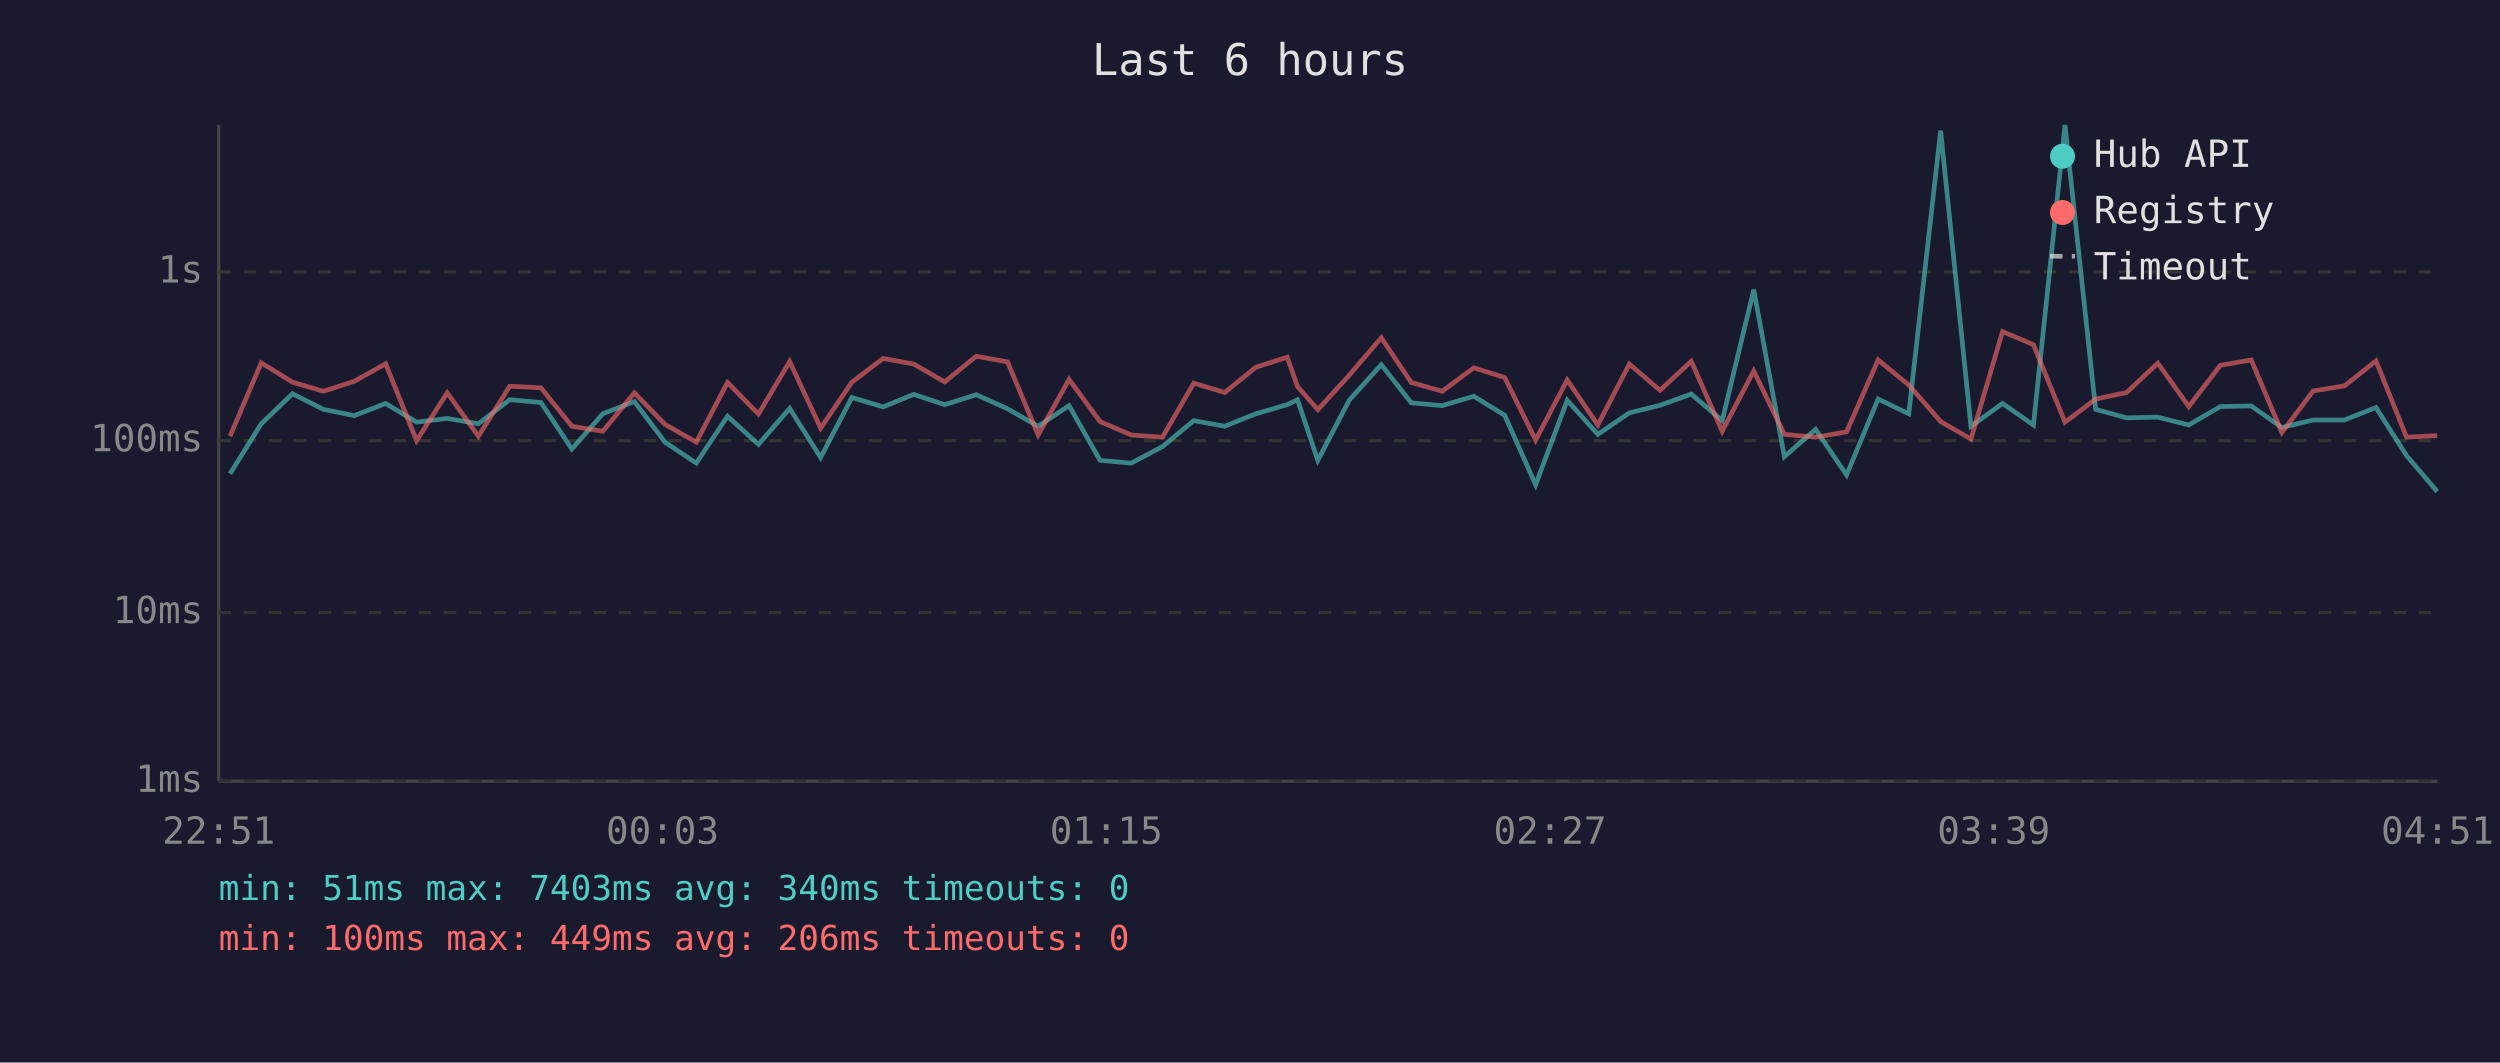
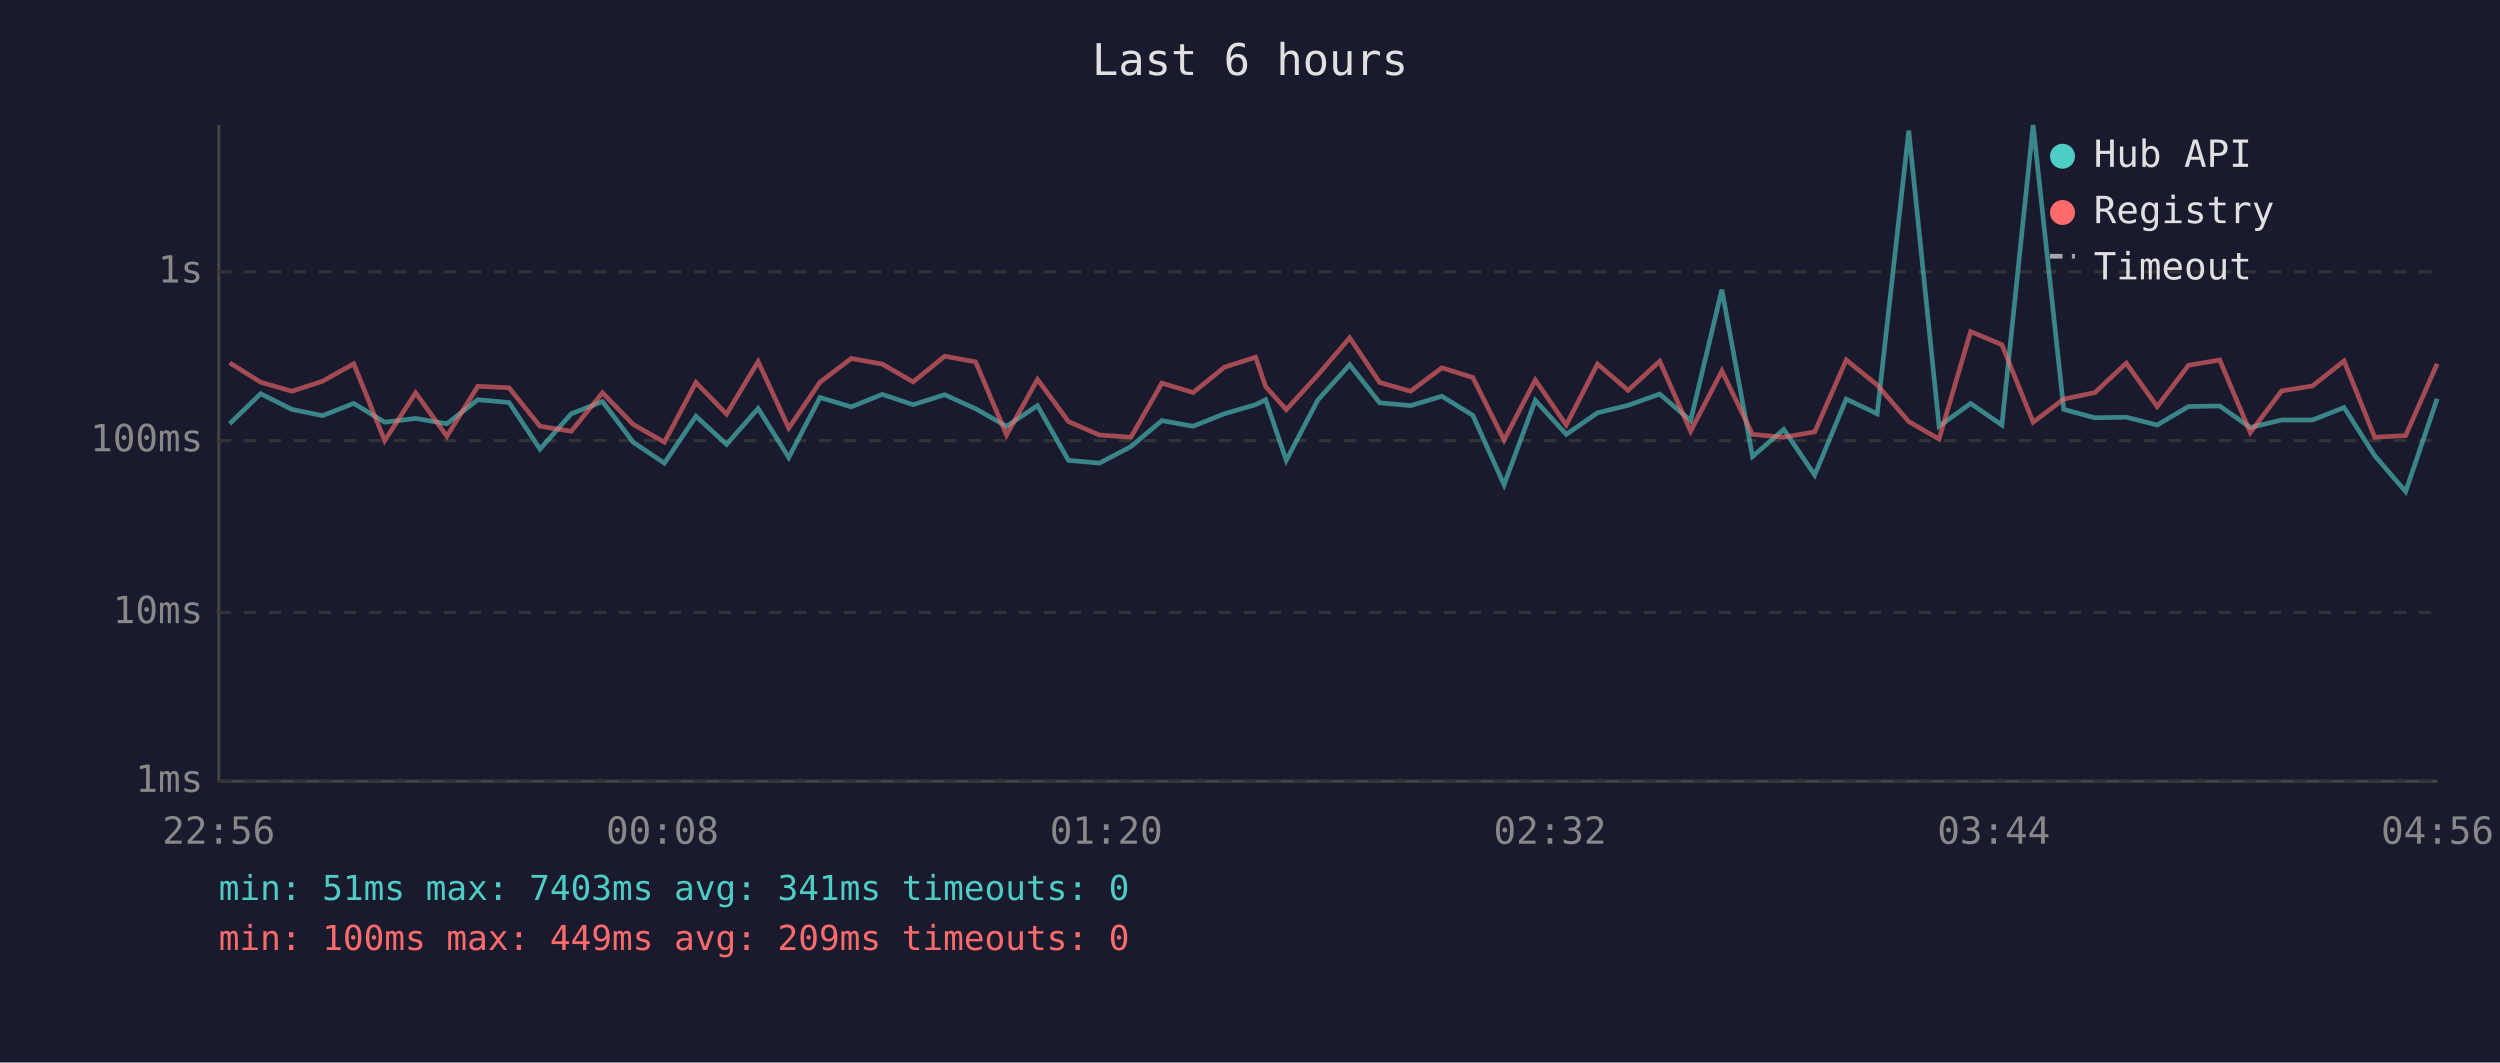
<svg xmlns="http://www.w3.org/2000/svg" viewBox="0 0 800 340" font-family="monospace" font-size="12">
  <rect width="800" height="340" fill="#1a1a2e" />
  <text x="400" y="24" fill="#e0e0e0" font-size="14" text-anchor="middle">Last 6 hours</text>
  <line x1="70" y1="40" x2="70" y2="250" stroke="#444" stroke-width="1" />
  <line x1="70" y1="250" x2="780" y2="250" stroke="#444" stroke-width="1" />
  <line x1="70" y1="250" x2="780" y2="250" stroke="#333" stroke-width="1" stroke-dasharray="4" />
  <text x="65" y="250" fill="#888" text-anchor="end" dominant-baseline="middle">1ms</text>
  <line x1="70" y1="196" x2="780" y2="196" stroke="#333" stroke-width="1" stroke-dasharray="4" />
  <text x="65" y="196" fill="#888" text-anchor="end" dominant-baseline="middle">10ms</text>
  <line x1="70" y1="141" x2="780" y2="141" stroke="#333" stroke-width="1" stroke-dasharray="4" />
  <text x="65" y="141" fill="#888" text-anchor="end" dominant-baseline="middle">100ms</text>
  <line x1="70" y1="87" x2="780" y2="87" stroke="#333" stroke-width="1" stroke-dasharray="4" />
  <text x="65" y="87" fill="#888" text-anchor="end" dominant-baseline="middle">1s</text>
-   <text x="70" y="270" fill="#888" text-anchor="middle">22:51</text>
-   <text x="212" y="270" fill="#888" text-anchor="middle">00:03</text>
-   <text x="354" y="270" fill="#888" text-anchor="middle">01:15</text>
-   <text x="496" y="270" fill="#888" text-anchor="middle">02:27</text>
-   <text x="638" y="270" fill="#888" text-anchor="middle">03:39</text>
-   <text x="780" y="270" fill="#888" text-anchor="middle">04:51</text>
-   <polyline points="73.6,151.6 83.6,135.6 93.6,126.0 103.5,131.0 113.4,133.0 123.4,129.1 133.3,135.1 143.1,133.9 153.1,135.6 163.1,127.9 173.1,128.8 183.0,143.7 192.9,132.4 203.0,128.5 212.8,141.5 222.8,148.2 232.8,133.2 242.7,142.2 252.7,130.7 262.6,146.4 272.6,127.2 282.6,130.2 292.4,126.2 302.3,129.5 312.4,126.3 322.4,130.8 332.2,136.4 342.1,129.8 352.0,147.3 362.0,148.2 372.0,142.9 382.0,134.6 391.9,136.4 401.9,132.4 411.9,129.5 415.2,127.9 421.7,147.3 431.8,128.0 442.0,116.7 451.6,128.9 461.5,129.8 471.6,126.8 481.5,132.9 491.4,155.1 501.5,128.1 511.3,139.0 521.4,132.1 531.2,129.7 541.2,126.1 551.1,134.6 561.2,92.7 571.0,146.1 581.0,137.4 590.9,152.0 601.0,127.7 610.8,132.4 621.0,41.8 630.7,136.4 640.8,129.1 650.7,136.0 660.8,40.0 670.6,131.0 680.5,133.7 690.5,133.5 700.4,136.0 710.5,130.1 720.4,129.9 730.2,136.8 740.2,134.4 750.2,134.4 760.3,130.4 770.1,145.8 779.9,157.3" fill="none" stroke="#4ecdc4" stroke-width="1.5" opacity="0.6" />
-   <polyline points="73.6,139.6 83.6,116.1 93.6,122.3 103.5,125.2 113.4,122.0 123.4,116.4 133.3,141.0 143.1,125.7 153.1,139.6 163.1,123.6 173.1,124.1 183.0,136.4 192.9,138.0 203.0,125.7 212.8,135.8 222.8,141.5 232.8,122.4 242.7,132.5 252.7,115.7 262.6,137.0 272.6,122.3 282.6,114.7 292.4,116.5 302.3,122.2 312.4,114.0 322.4,115.8 332.2,139.2 342.1,121.4 352.0,134.9 362.0,139.2 372.0,139.9 382.0,122.6 391.9,125.6 401.9,117.5 411.9,114.3 415.2,123.7 421.7,131.1 431.8,120.0 442.0,108.1 451.6,122.4 461.5,125.2 471.6,117.7 481.5,120.8 491.4,140.8 501.5,121.6 511.3,136.0 521.4,116.5 531.2,124.9 541.2,115.6 551.1,138.0 561.2,118.7 571.0,139.0 581.0,139.9 590.9,138.2 601.0,115.2 610.8,123.2 621.0,134.9 630.7,140.5 640.8,106.1 650.7,110.3 660.8,135.1 670.6,127.7 680.5,125.6 690.5,116.2 700.4,130.1 710.5,116.9 720.4,115.2 730.2,138.4 740.2,125.1 750.2,123.5 760.3,115.5 770.1,139.9 779.9,139.4" fill="none" stroke="#ff6b6b" stroke-width="1.5" opacity="0.6" />
+   <text x="70" y="270" fill="#888" text-anchor="middle">22:56</text>
+   <text x="212" y="270" fill="#888" text-anchor="middle">00:08</text>
+   <text x="354" y="270" fill="#888" text-anchor="middle">01:20</text>
+   <text x="496" y="270" fill="#888" text-anchor="middle">02:32</text>
+   <text x="638" y="270" fill="#888" text-anchor="middle">03:44</text>
+   <text x="780" y="270" fill="#888" text-anchor="middle">04:56</text>
+   <polyline points="73.5,135.6 83.4,126.0 93.4,131.0 103.2,133.0 113.2,129.1 123.1,135.1 133.0,133.9 143.0,135.6 152.9,127.9 162.9,128.8 172.8,143.7 182.8,132.4 192.8,128.5 202.6,141.5 212.6,148.2 222.7,133.2 232.5,142.2 242.6,130.7 252.4,146.4 262.4,127.2 272.4,130.2 282.3,126.2 292.2,129.5 302.3,126.3 312.2,130.8 322.1,136.4 332.0,129.8 341.9,147.3 351.8,148.2 361.9,142.9 371.8,134.6 381.8,136.4 391.8,132.4 401.8,129.5 405.0,127.9 411.6,147.3 421.7,128.0 431.9,116.7 441.5,128.9 451.4,129.8 461.4,126.8 471.3,132.9 481.3,155.1 491.3,128.1 501.2,139.0 511.2,132.1 521.0,129.7 531.1,126.1 541.0,134.6 551.0,92.7 560.8,146.1 570.8,137.4 580.7,152.0 590.8,127.7 600.7,132.4 610.8,41.8 620.5,136.4 630.6,129.1 640.6,136.0 650.6,40.0 660.4,131.0 670.4,133.7 680.4,133.5 690.3,136.0 700.3,130.1 710.3,129.9 720.1,136.8 730.1,134.4 740.0,134.4 750.1,130.4 759.9,145.8 769.8,157.3 779.9,127.6" fill="none" stroke="#4ecdc4" stroke-width="1.5" opacity="0.6" />
+   <polyline points="73.5,116.1 83.4,122.3 93.4,125.2 103.2,122.0 113.2,116.4 123.1,141.0 133.0,125.7 143.0,139.6 152.9,123.6 162.9,124.1 172.8,136.4 182.8,138.0 192.8,125.7 202.6,135.8 212.6,141.5 222.7,122.4 232.5,132.5 242.6,115.7 252.4,137.0 262.4,122.3 272.4,114.7 282.3,116.5 292.2,122.2 302.3,114.0 312.2,115.8 322.1,139.2 332.0,121.4 341.9,134.9 351.8,139.2 361.9,139.9 371.8,122.6 381.8,125.6 391.8,117.5 401.8,114.3 405.0,123.7 411.6,131.1 421.7,120.0 431.9,108.1 441.5,122.4 451.4,125.2 461.4,117.7 471.3,120.8 481.3,140.8 491.3,121.6 501.2,136.0 511.2,116.5 521.0,124.9 531.1,115.6 541.0,138.0 551.0,118.7 560.8,139.0 570.8,139.9 580.7,138.2 590.8,115.2 600.7,123.2 610.8,134.9 620.5,140.5 630.6,106.1 640.6,110.3 650.6,135.1 660.4,127.7 670.4,125.6 680.4,116.2 690.3,130.1 700.3,116.9 710.3,115.2 720.1,138.4 730.1,125.1 740.0,123.5 750.1,115.5 759.9,139.9 769.8,139.4 779.9,116.4" fill="none" stroke="#ff6b6b" stroke-width="1.5" opacity="0.6" />
  <circle cx="660" cy="50" r="4" fill="#4ecdc4" />
  <text x="670" y="50" fill="#e0e0e0" dominant-baseline="middle">Hub API</text>
  <circle cx="660" cy="68" r="4" fill="#ff6b6b" />
  <text x="670" y="68" fill="#e0e0e0" dominant-baseline="middle">Registry</text>
  <line x1="656" y1="82" x2="664" y2="82" stroke="#e0e0e0" stroke-width="1.5" stroke-dasharray="4,3" opacity="0.7" />
  <text x="670" y="86" fill="#e0e0e0" dominant-baseline="middle">Timeout</text>
-   <text x="70" y="288" fill="#4ecdc4" font-size="11">min: 51ms  max: 7403ms  avg: 340ms  timeouts: 0</text>
-   <text x="70" y="304" fill="#ff6b6b" font-size="11">min: 100ms  max: 449ms  avg: 206ms  timeouts: 0</text>
+   <text x="70" y="288" fill="#4ecdc4" font-size="11">min: 51ms  max: 7403ms  avg: 341ms  timeouts: 0</text>
+   <text x="70" y="304" fill="#ff6b6b" font-size="11">min: 100ms  max: 449ms  avg: 209ms  timeouts: 0</text>
</svg>
